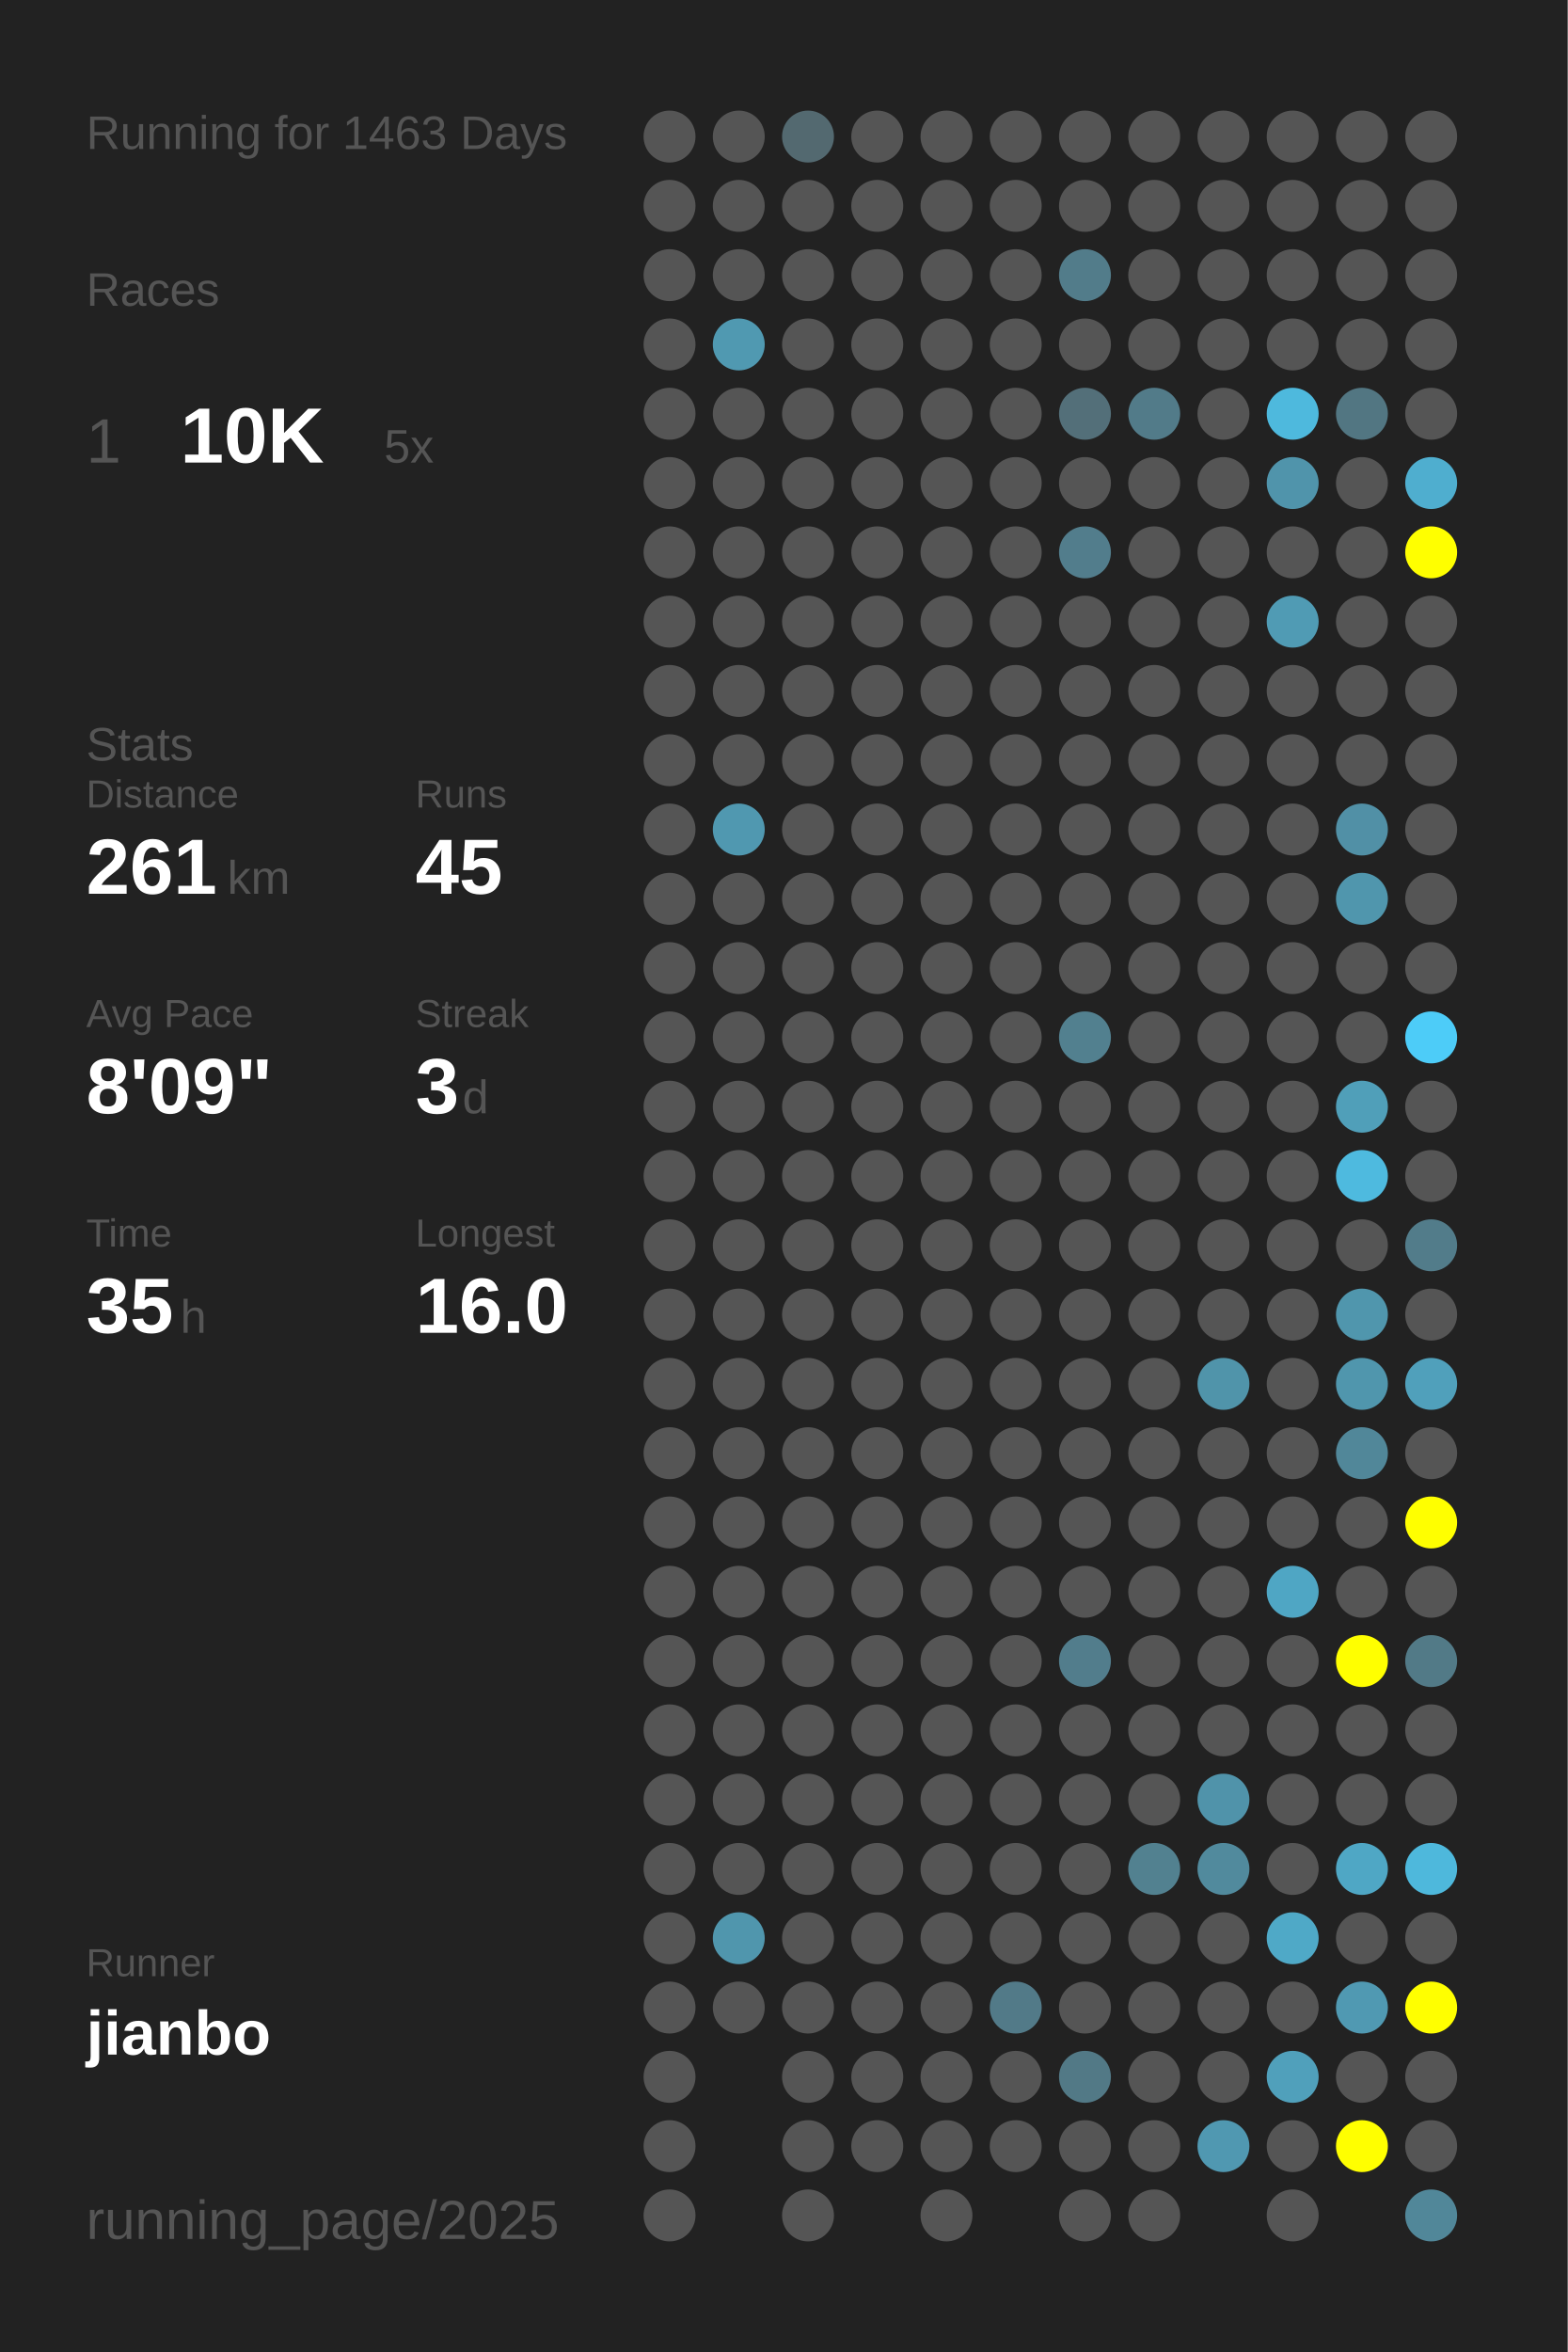
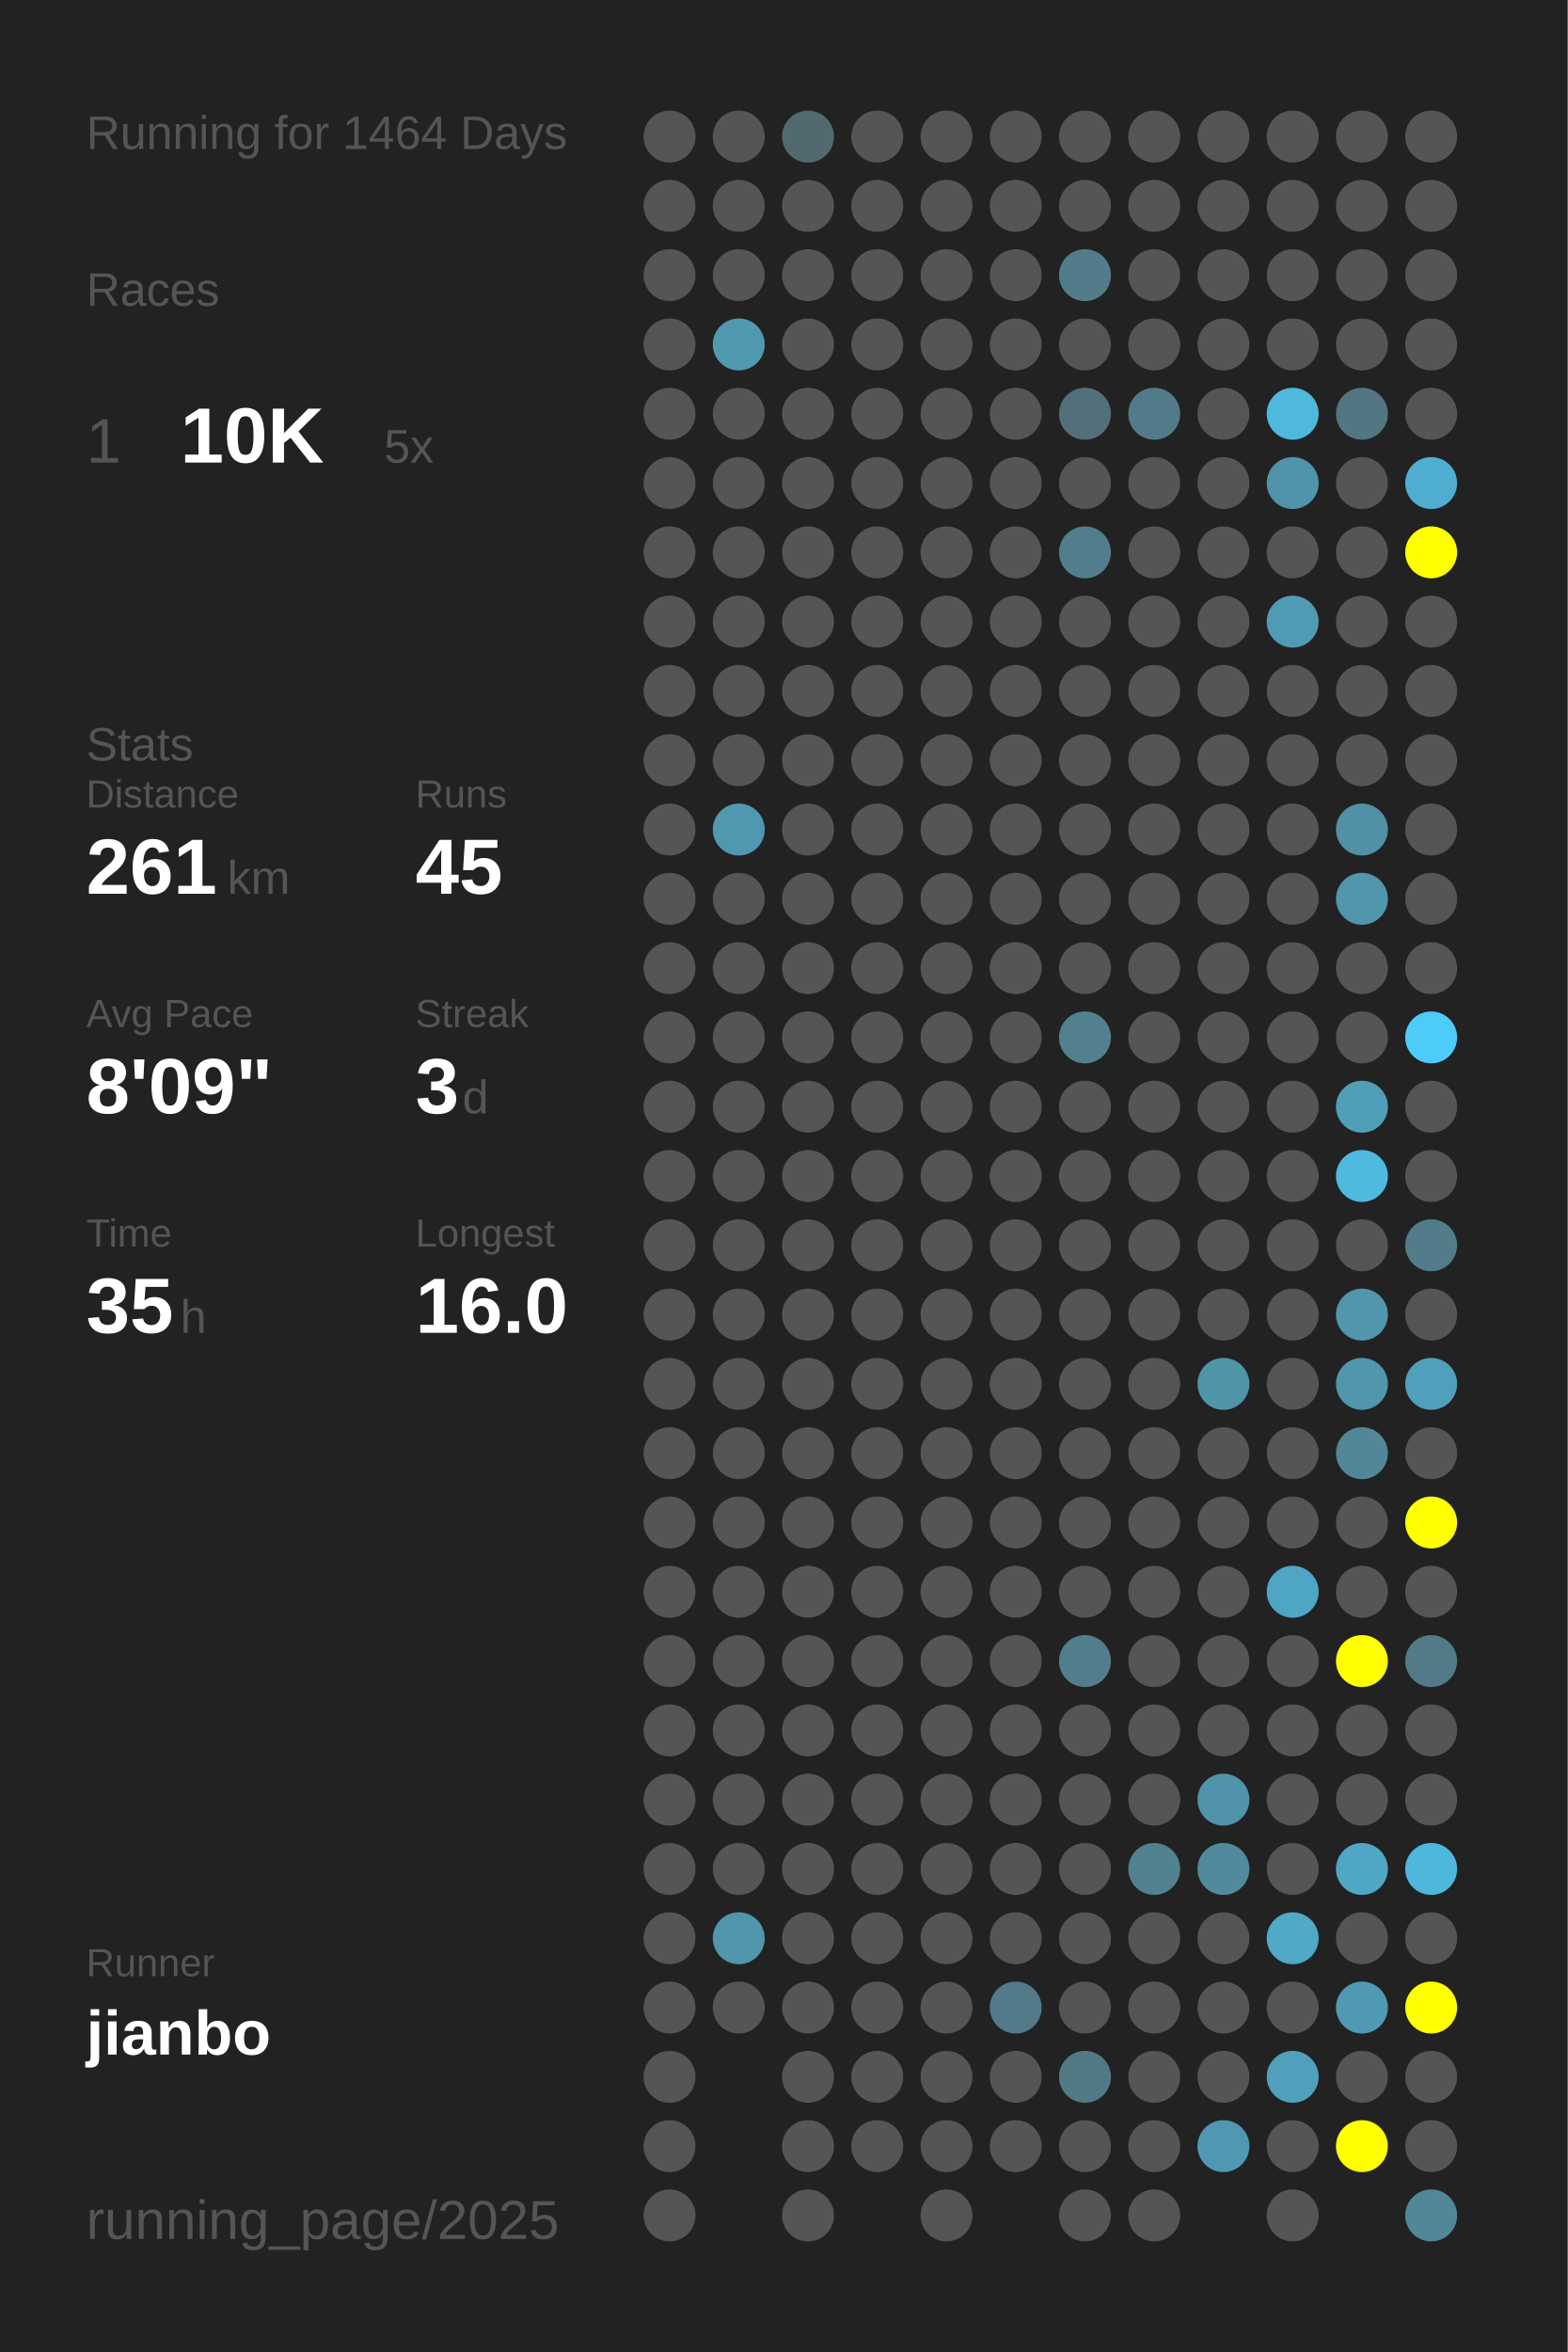
<svg xmlns="http://www.w3.org/2000/svg" baseProfile="full" height="300mm" version="1.1" viewBox="0,0,200,300" width="200mm">
  <defs />
  <rect fill="#222222" height="300" width="200" x="0" y="0" />
-   <text fill="#555555" style="font-size:6px; font-family:Arial;" x="11" y="19">Running for 1463 Days</text>
+   <text fill="#555555" style="font-size:6px; font-family:Arial;" x="11" y="19">Running for 1464 Days</text>
  <text fill="#555555" style="font-size:6px; font-family:Arial;" x="11" y="39">Races</text>
  <text fill="#555555" style="font-size:8px; font-family:Arial;" x="11" y="59">1</text>
  <text fill="#FFFFFF" style="font-size:10px; font-family:Arial; font-weight:bold;" x="23" y="59">10K</text>
  <text fill="#555555" style="font-size:6px; font-family:Arial;" x="49" y="59">5x</text>
  <text fill="#555555" style="font-size:6px; font-family:Arial;" x="11" y="97">Stats</text>
  <text fill="#555555" style="font-size:5px; font-family:Arial;" x="11" y="103">Distance</text>
  <text fill="#FFFFFF" style="font-size:10px; font-family:Arial; font-weight:bold;" x="11" y="114">261</text>
  <text fill="#555555" style="font-size:6px; font-family:Arial;" x="29" y="114">km</text>
  <text fill="#555555" style="font-size:5px; font-family:Arial;" x="53" y="103">Runs</text>
  <text fill="#FFFFFF" style="font-size:10px; font-family:Arial; font-weight:bold;" x="53" y="114">45</text>
  <text fill="#555555" style="font-size:5px; font-family:Arial;" x="11" y="131">Avg Pace</text>
  <text fill="#FFFFFF" style="font-size:10px; font-family:Arial; font-weight:bold;" x="11" y="142">8'09"</text>
  <text fill="#555555" style="font-size:5px; font-family:Arial;" x="53" y="131">Streak</text>
  <text fill="#FFFFFF" style="font-size:10px; font-family:Arial; font-weight:bold;" x="53" y="142">3</text>
  <text fill="#555555" style="font-size:6px; font-family:Arial;" x="59" y="142">d</text>
  <text fill="#555555" style="font-size:5px; font-family:Arial;" x="11" y="159">Time</text>
  <text fill="#FFFFFF" style="font-size:10px; font-family:Arial; font-weight:bold;" x="11" y="170">35</text>
  <text fill="#555555" style="font-size:6px; font-family:Arial;" x="23" y="170">h</text>
  <text fill="#555555" style="font-size:5px; font-family:Arial;" x="53" y="159">Longest</text>
  <text fill="#FFFFFF" style="font-size:10px; font-family:Arial; font-weight:bold;" x="53" y="170">16.0</text>
  <text fill="#555555" style="font-size:5px; font-family:Arial;" x="11" y="252.065">Runner</text>
  <text fill="#FFFFFF" style="font-size:8px; font-family:Arial; font-weight:bold;" x="11" y="262.065">jianbo</text>
  <text fill="#555555" style="font-size:7px; font-family:Arial;" x="11" y="285.581">running_page/2025</text>
  <circle cx="85.417" cy="17.419" fill="#555555" r="3.312" />
  <circle cx="85.417" cy="26.258" fill="#555555" r="3.312" />
  <circle cx="85.417" cy="35.097" fill="#555555" r="3.312" />
  <circle cx="85.417" cy="43.935" fill="#555555" r="3.312" />
  <circle cx="85.417" cy="52.774" fill="#555555" r="3.312" />
  <circle cx="85.417" cy="61.613" fill="#555555" r="3.312" />
  <circle cx="85.417" cy="70.452" fill="#555555" r="3.312" />
  <circle cx="85.417" cy="79.29" fill="#555555" r="3.312" />
  <circle cx="85.417" cy="88.129" fill="#555555" r="3.312" />
  <circle cx="85.417" cy="96.968" fill="#555555" r="3.312" />
  <circle cx="85.417" cy="105.806" fill="#555555" r="3.312" />
  <circle cx="85.417" cy="114.645" fill="#555555" r="3.312" />
  <circle cx="85.417" cy="123.484" fill="#555555" r="3.312" />
  <circle cx="85.417" cy="132.323" fill="#555555" r="3.312" />
  <circle cx="85.417" cy="141.161" fill="#555555" r="3.312" />
  <circle cx="85.417" cy="150" fill="#555555" r="3.312" />
  <circle cx="85.417" cy="158.839" fill="#555555" r="3.312" />
  <circle cx="85.417" cy="167.677" fill="#555555" r="3.312" />
  <circle cx="85.417" cy="176.516" fill="#555555" r="3.312" />
  <circle cx="85.417" cy="185.355" fill="#555555" r="3.312" />
  <circle cx="85.417" cy="194.194" fill="#555555" r="3.312" />
  <circle cx="85.417" cy="203.032" fill="#555555" r="3.312" />
  <circle cx="85.417" cy="211.871" fill="#555555" r="3.312" />
  <circle cx="85.417" cy="220.71" fill="#555555" r="3.312" />
  <circle cx="85.417" cy="229.548" fill="#555555" r="3.312" />
  <circle cx="85.417" cy="238.387" fill="#555555" r="3.312" />
  <circle cx="85.417" cy="247.226" fill="#555555" r="3.312" />
  <circle cx="85.417" cy="256.065" fill="#555555" r="3.312" />
  <circle cx="85.417" cy="264.903" fill="#555555" r="3.312" />
  <circle cx="85.417" cy="273.742" fill="#555555" r="3.312" />
  <circle cx="85.417" cy="282.581" fill="#555555" r="3.312" />
  <circle cx="94.25" cy="17.419" fill="#555555" r="3.312" />
  <circle cx="94.25" cy="26.258" fill="#555555" r="3.312" />
  <circle cx="94.25" cy="35.097" fill="#555555" r="3.312" />
  <circle cx="94.25" cy="43.935" fill="#5099b1" r="3.312" />
  <circle cx="94.25" cy="52.774" fill="#555555" r="3.312" />
  <circle cx="94.25" cy="61.613" fill="#555555" r="3.312" />
  <circle cx="94.25" cy="70.452" fill="#555555" r="3.312" />
  <circle cx="94.25" cy="79.29" fill="#555555" r="3.312" />
  <circle cx="94.25" cy="88.129" fill="#555555" r="3.312" />
  <circle cx="94.25" cy="96.968" fill="#555555" r="3.312" />
  <circle cx="94.25" cy="105.806" fill="#5098b0" r="3.312" />
  <circle cx="94.25" cy="114.645" fill="#555555" r="3.312" />
  <circle cx="94.25" cy="123.484" fill="#555555" r="3.312" />
  <circle cx="94.25" cy="132.323" fill="#555555" r="3.312" />
  <circle cx="94.25" cy="141.161" fill="#555555" r="3.312" />
  <circle cx="94.25" cy="150" fill="#555555" r="3.312" />
  <circle cx="94.25" cy="158.839" fill="#555555" r="3.312" />
  <circle cx="94.25" cy="167.677" fill="#555555" r="3.312" />
  <circle cx="94.25" cy="176.516" fill="#555555" r="3.312" />
  <circle cx="94.25" cy="185.355" fill="#555555" r="3.312" />
  <circle cx="94.25" cy="194.194" fill="#555555" r="3.312" />
  <circle cx="94.25" cy="203.032" fill="#555555" r="3.312" />
  <circle cx="94.25" cy="211.871" fill="#555555" r="3.312" />
  <circle cx="94.25" cy="220.71" fill="#555555" r="3.312" />
  <circle cx="94.25" cy="229.548" fill="#555555" r="3.312" />
  <circle cx="94.25" cy="238.387" fill="#555555" r="3.312" />
  <circle cx="94.25" cy="247.226" fill="#5096ad" r="3.312" />
  <circle cx="94.25" cy="256.065" fill="#555555" r="3.312" />
  <circle cx="103.083" cy="17.419" fill="#536970" r="3.312" />
  <circle cx="103.083" cy="26.258" fill="#555555" r="3.312" />
  <circle cx="103.083" cy="35.097" fill="#555555" r="3.312" />
  <circle cx="103.083" cy="43.935" fill="#555555" r="3.312" />
  <circle cx="103.083" cy="52.774" fill="#555555" r="3.312" />
  <circle cx="103.083" cy="61.613" fill="#555555" r="3.312" />
  <circle cx="103.083" cy="70.452" fill="#555555" r="3.312" />
  <circle cx="103.083" cy="79.29" fill="#555555" r="3.312" />
  <circle cx="103.083" cy="88.129" fill="#555555" r="3.312" />
  <circle cx="103.083" cy="96.968" fill="#555555" r="3.312" />
  <circle cx="103.083" cy="105.806" fill="#555555" r="3.312" />
  <circle cx="103.083" cy="114.645" fill="#555555" r="3.312" />
  <circle cx="103.083" cy="123.484" fill="#555555" r="3.312" />
  <circle cx="103.083" cy="132.323" fill="#555555" r="3.312" />
  <circle cx="103.083" cy="141.161" fill="#555555" r="3.312" />
  <circle cx="103.083" cy="150" fill="#555555" r="3.312" />
  <circle cx="103.083" cy="158.839" fill="#555555" r="3.312" />
  <circle cx="103.083" cy="167.677" fill="#555555" r="3.312" />
  <circle cx="103.083" cy="176.516" fill="#555555" r="3.312" />
  <circle cx="103.083" cy="185.355" fill="#555555" r="3.312" />
  <circle cx="103.083" cy="194.194" fill="#555555" r="3.312" />
  <circle cx="103.083" cy="203.032" fill="#555555" r="3.312" />
  <circle cx="103.083" cy="211.871" fill="#555555" r="3.312" />
  <circle cx="103.083" cy="220.71" fill="#555555" r="3.312" />
  <circle cx="103.083" cy="229.548" fill="#555555" r="3.312" />
  <circle cx="103.083" cy="238.387" fill="#555555" r="3.312" />
  <circle cx="103.083" cy="247.226" fill="#555555" r="3.312" />
  <circle cx="103.083" cy="256.065" fill="#555555" r="3.312" />
  <circle cx="103.083" cy="264.903" fill="#555555" r="3.312" />
  <circle cx="103.083" cy="273.742" fill="#555555" r="3.312" />
  <circle cx="103.083" cy="282.581" fill="#555555" r="3.312" />
  <circle cx="111.917" cy="17.419" fill="#555555" r="3.312" />
  <circle cx="111.917" cy="26.258" fill="#555555" r="3.312" />
  <circle cx="111.917" cy="35.097" fill="#555555" r="3.312" />
  <circle cx="111.917" cy="43.935" fill="#555555" r="3.312" />
  <circle cx="111.917" cy="52.774" fill="#555555" r="3.312" />
  <circle cx="111.917" cy="61.613" fill="#555555" r="3.312" />
  <circle cx="111.917" cy="70.452" fill="#555555" r="3.312" />
  <circle cx="111.917" cy="79.29" fill="#555555" r="3.312" />
  <circle cx="111.917" cy="88.129" fill="#555555" r="3.312" />
  <circle cx="111.917" cy="96.968" fill="#555555" r="3.312" />
  <circle cx="111.917" cy="105.806" fill="#555555" r="3.312" />
  <circle cx="111.917" cy="114.645" fill="#555555" r="3.312" />
  <circle cx="111.917" cy="123.484" fill="#555555" r="3.312" />
  <circle cx="111.917" cy="132.323" fill="#555555" r="3.312" />
  <circle cx="111.917" cy="141.161" fill="#555555" r="3.312" />
  <circle cx="111.917" cy="150" fill="#555555" r="3.312" />
  <circle cx="111.917" cy="158.839" fill="#555555" r="3.312" />
  <circle cx="111.917" cy="167.677" fill="#555555" r="3.312" />
  <circle cx="111.917" cy="176.516" fill="#555555" r="3.312" />
  <circle cx="111.917" cy="185.355" fill="#555555" r="3.312" />
  <circle cx="111.917" cy="194.194" fill="#555555" r="3.312" />
  <circle cx="111.917" cy="203.032" fill="#555555" r="3.312" />
  <circle cx="111.917" cy="211.871" fill="#555555" r="3.312" />
  <circle cx="111.917" cy="220.71" fill="#555555" r="3.312" />
  <circle cx="111.917" cy="229.548" fill="#555555" r="3.312" />
  <circle cx="111.917" cy="238.387" fill="#555555" r="3.312" />
  <circle cx="111.917" cy="247.226" fill="#555555" r="3.312" />
  <circle cx="111.917" cy="256.065" fill="#555555" r="3.312" />
  <circle cx="111.917" cy="264.903" fill="#555555" r="3.312" />
  <circle cx="111.917" cy="273.742" fill="#555555" r="3.312" />
  <circle cx="120.75" cy="17.419" fill="#555555" r="3.312" />
  <circle cx="120.75" cy="26.258" fill="#555555" r="3.312" />
  <circle cx="120.75" cy="35.097" fill="#555555" r="3.312" />
  <circle cx="120.75" cy="43.935" fill="#555555" r="3.312" />
  <circle cx="120.75" cy="52.774" fill="#555555" r="3.312" />
  <circle cx="120.75" cy="61.613" fill="#555555" r="3.312" />
  <circle cx="120.75" cy="70.452" fill="#555555" r="3.312" />
  <circle cx="120.75" cy="79.29" fill="#555555" r="3.312" />
  <circle cx="120.75" cy="88.129" fill="#555555" r="3.312" />
  <circle cx="120.75" cy="96.968" fill="#555555" r="3.312" />
  <circle cx="120.75" cy="105.806" fill="#555555" r="3.312" />
  <circle cx="120.75" cy="114.645" fill="#555555" r="3.312" />
  <circle cx="120.75" cy="123.484" fill="#555555" r="3.312" />
  <circle cx="120.75" cy="132.323" fill="#555555" r="3.312" />
  <circle cx="120.75" cy="141.161" fill="#555555" r="3.312" />
  <circle cx="120.75" cy="150" fill="#555555" r="3.312" />
  <circle cx="120.75" cy="158.839" fill="#555555" r="3.312" />
  <circle cx="120.75" cy="167.677" fill="#555555" r="3.312" />
  <circle cx="120.75" cy="176.516" fill="#555555" r="3.312" />
  <circle cx="120.75" cy="185.355" fill="#555555" r="3.312" />
  <circle cx="120.75" cy="194.194" fill="#555555" r="3.312" />
  <circle cx="120.75" cy="203.032" fill="#555555" r="3.312" />
  <circle cx="120.75" cy="211.871" fill="#555555" r="3.312" />
  <circle cx="120.75" cy="220.71" fill="#555555" r="3.312" />
  <circle cx="120.75" cy="229.548" fill="#555555" r="3.312" />
  <circle cx="120.75" cy="238.387" fill="#555555" r="3.312" />
  <circle cx="120.75" cy="247.226" fill="#555555" r="3.312" />
  <circle cx="120.75" cy="256.065" fill="#555555" r="3.312" />
  <circle cx="120.75" cy="264.903" fill="#555555" r="3.312" />
  <circle cx="120.75" cy="273.742" fill="#555555" r="3.312" />
  <circle cx="120.75" cy="282.581" fill="#555555" r="3.312" />
  <circle cx="129.583" cy="17.419" fill="#555555" r="3.312" />
  <circle cx="129.583" cy="26.258" fill="#555555" r="3.312" />
  <circle cx="129.583" cy="35.097" fill="#555555" r="3.312" />
  <circle cx="129.583" cy="43.935" fill="#555555" r="3.312" />
  <circle cx="129.583" cy="52.774" fill="#555555" r="3.312" />
  <circle cx="129.583" cy="61.613" fill="#555555" r="3.312" />
  <circle cx="129.583" cy="70.452" fill="#555555" r="3.312" />
  <circle cx="129.583" cy="79.29" fill="#555555" r="3.312" />
  <circle cx="129.583" cy="88.129" fill="#555555" r="3.312" />
  <circle cx="129.583" cy="96.968" fill="#555555" r="3.312" />
  <circle cx="129.583" cy="105.806" fill="#555555" r="3.312" />
  <circle cx="129.583" cy="114.645" fill="#555555" r="3.312" />
  <circle cx="129.583" cy="123.484" fill="#555555" r="3.312" />
  <circle cx="129.583" cy="132.323" fill="#555555" r="3.312" />
  <circle cx="129.583" cy="141.161" fill="#555555" r="3.312" />
  <circle cx="129.583" cy="150" fill="#555555" r="3.312" />
  <circle cx="129.583" cy="158.839" fill="#555555" r="3.312" />
  <circle cx="129.583" cy="167.677" fill="#555555" r="3.312" />
  <circle cx="129.583" cy="176.516" fill="#555555" r="3.312" />
  <circle cx="129.583" cy="185.355" fill="#555555" r="3.312" />
  <circle cx="129.583" cy="194.194" fill="#555555" r="3.312" />
  <circle cx="129.583" cy="203.032" fill="#555555" r="3.312" />
  <circle cx="129.583" cy="211.871" fill="#555555" r="3.312" />
  <circle cx="129.583" cy="220.71" fill="#555555" r="3.312" />
  <circle cx="129.583" cy="229.548" fill="#555555" r="3.312" />
  <circle cx="129.583" cy="238.387" fill="#555555" r="3.312" />
  <circle cx="129.583" cy="247.226" fill="#555555" r="3.312" />
  <circle cx="129.583" cy="256.065" fill="#527a88" r="3.312" />
  <circle cx="129.583" cy="264.903" fill="#555555" r="3.312" />
  <circle cx="129.583" cy="273.742" fill="#555555" r="3.312" />
  <circle cx="138.417" cy="17.419" fill="#555555" r="3.312" />
  <circle cx="138.417" cy="26.258" fill="#555555" r="3.312" />
  <circle cx="138.417" cy="35.097" fill="#527c8a" r="3.312" />
  <circle cx="138.417" cy="43.935" fill="#555555" r="3.312" />
  <circle cx="138.417" cy="52.774" fill="#536f79" r="3.312" />
  <circle cx="138.417" cy="61.613" fill="#555555" r="3.312" />
  <circle cx="138.417" cy="70.452" fill="#527d8c" r="3.312" />
  <circle cx="138.417" cy="79.29" fill="#555555" r="3.312" />
  <circle cx="138.417" cy="88.129" fill="#555555" r="3.312" />
  <circle cx="138.417" cy="96.968" fill="#555555" r="3.312" />
  <circle cx="138.417" cy="105.806" fill="#555555" r="3.312" />
  <circle cx="138.417" cy="114.645" fill="#555555" r="3.312" />
  <circle cx="138.417" cy="123.484" fill="#555555" r="3.312" />
  <circle cx="138.417" cy="132.323" fill="#52808f" r="3.312" />
  <circle cx="138.417" cy="141.161" fill="#555555" r="3.312" />
  <circle cx="138.417" cy="150" fill="#555555" r="3.312" />
  <circle cx="138.417" cy="158.839" fill="#555555" r="3.312" />
  <circle cx="138.417" cy="167.677" fill="#555555" r="3.312" />
  <circle cx="138.417" cy="176.516" fill="#555555" r="3.312" />
  <circle cx="138.417" cy="185.355" fill="#555555" r="3.312" />
  <circle cx="138.417" cy="194.194" fill="#555555" r="3.312" />
  <circle cx="138.417" cy="203.032" fill="#555555" r="3.312" />
  <circle cx="138.417" cy="211.871" fill="#527d8c" r="3.312" />
  <circle cx="138.417" cy="220.71" fill="#555555" r="3.312" />
  <circle cx="138.417" cy="229.548" fill="#555555" r="3.312" />
  <circle cx="138.417" cy="238.387" fill="#555555" r="3.312" />
  <circle cx="138.417" cy="247.226" fill="#555555" r="3.312" />
  <circle cx="138.417" cy="256.065" fill="#555555" r="3.312" />
  <circle cx="138.417" cy="264.903" fill="#527986" r="3.312" />
  <circle cx="138.417" cy="273.742" fill="#555555" r="3.312" />
  <circle cx="138.417" cy="282.581" fill="#555555" r="3.312" />
  <circle cx="147.25" cy="17.419" fill="#555555" r="3.312" />
  <circle cx="147.25" cy="26.258" fill="#555555" r="3.312" />
  <circle cx="147.25" cy="35.097" fill="#555555" r="3.312" />
  <circle cx="147.25" cy="43.935" fill="#555555" r="3.312" />
  <circle cx="147.25" cy="52.774" fill="#527b89" r="3.312" />
  <circle cx="147.25" cy="61.613" fill="#555555" r="3.312" />
  <circle cx="147.25" cy="70.452" fill="#555555" r="3.312" />
  <circle cx="147.25" cy="79.29" fill="#555555" r="3.312" />
  <circle cx="147.25" cy="88.129" fill="#555555" r="3.312" />
  <circle cx="147.25" cy="96.968" fill="#555555" r="3.312" />
  <circle cx="147.25" cy="105.806" fill="#555555" r="3.312" />
  <circle cx="147.25" cy="114.645" fill="#555555" r="3.312" />
  <circle cx="147.25" cy="123.484" fill="#555555" r="3.312" />
  <circle cx="147.25" cy="132.323" fill="#555555" r="3.312" />
  <circle cx="147.25" cy="141.161" fill="#555555" r="3.312" />
  <circle cx="147.25" cy="150" fill="#555555" r="3.312" />
  <circle cx="147.25" cy="158.839" fill="#555555" r="3.312" />
  <circle cx="147.25" cy="167.677" fill="#555555" r="3.312" />
  <circle cx="147.25" cy="176.516" fill="#555555" r="3.312" />
  <circle cx="147.25" cy="185.355" fill="#555555" r="3.312" />
  <circle cx="147.25" cy="194.194" fill="#555555" r="3.312" />
  <circle cx="147.25" cy="203.032" fill="#555555" r="3.312" />
  <circle cx="147.25" cy="211.871" fill="#555555" r="3.312" />
  <circle cx="147.25" cy="220.71" fill="#555555" r="3.312" />
  <circle cx="147.25" cy="229.548" fill="#555555" r="3.312" />
  <circle cx="147.25" cy="238.387" fill="#528190" r="3.312" />
  <circle cx="147.25" cy="247.226" fill="#555555" r="3.312" />
  <circle cx="147.25" cy="256.065" fill="#555555" r="3.312" />
  <circle cx="147.25" cy="264.903" fill="#555555" r="3.312" />
  <circle cx="147.25" cy="273.742" fill="#555555" r="3.312" />
  <circle cx="147.25" cy="282.581" fill="#555555" r="3.312" />
  <circle cx="156.083" cy="17.419" fill="#555555" r="3.312" />
  <circle cx="156.083" cy="26.258" fill="#555555" r="3.312" />
  <circle cx="156.083" cy="35.097" fill="#555555" r="3.312" />
  <circle cx="156.083" cy="43.935" fill="#555555" r="3.312" />
  <circle cx="156.083" cy="52.774" fill="#555555" r="3.312" />
  <circle cx="156.083" cy="61.613" fill="#555555" r="3.312" />
  <circle cx="156.083" cy="70.452" fill="#555555" r="3.312" />
  <circle cx="156.083" cy="79.29" fill="#555555" r="3.312" />
  <circle cx="156.083" cy="88.129" fill="#555555" r="3.312" />
  <circle cx="156.083" cy="96.968" fill="#555555" r="3.312" />
  <circle cx="156.083" cy="105.806" fill="#555555" r="3.312" />
  <circle cx="156.083" cy="114.645" fill="#555555" r="3.312" />
  <circle cx="156.083" cy="123.484" fill="#555555" r="3.312" />
  <circle cx="156.083" cy="132.323" fill="#555555" r="3.312" />
  <circle cx="156.083" cy="141.161" fill="#555555" r="3.312" />
  <circle cx="156.083" cy="150" fill="#555555" r="3.312" />
  <circle cx="156.083" cy="158.839" fill="#555555" r="3.312" />
  <circle cx="156.083" cy="167.677" fill="#555555" r="3.312" />
  <circle cx="156.083" cy="176.516" fill="#5094aa" r="3.312" />
  <circle cx="156.083" cy="185.355" fill="#555555" r="3.312" />
  <circle cx="156.083" cy="194.194" fill="#555555" r="3.312" />
  <circle cx="156.083" cy="203.032" fill="#555555" r="3.312" />
  <circle cx="156.083" cy="211.871" fill="#555555" r="3.312" />
  <circle cx="156.083" cy="220.71" fill="#555555" r="3.312" />
  <circle cx="156.083" cy="229.548" fill="#5093aa" r="3.312" />
  <circle cx="156.083" cy="238.387" fill="#518a9d" r="3.312" />
  <circle cx="156.083" cy="247.226" fill="#555555" r="3.312" />
  <circle cx="156.083" cy="256.065" fill="#555555" r="3.312" />
  <circle cx="156.083" cy="264.903" fill="#555555" r="3.312" />
  <circle cx="156.083" cy="273.742" fill="#5098b1" r="3.312" />
  <circle cx="164.917" cy="17.419" fill="#555555" r="3.312" />
  <circle cx="164.917" cy="26.258" fill="#555555" r="3.312" />
  <circle cx="164.917" cy="35.097" fill="#555555" r="3.312" />
  <circle cx="164.917" cy="43.935" fill="#555555" r="3.312" />
  <circle cx="164.917" cy="52.774" fill="#4eb9dd" r="3.312" />
  <circle cx="164.917" cy="61.613" fill="#5094ab" r="3.312" />
  <circle cx="164.917" cy="70.452" fill="#555555" r="3.312" />
  <circle cx="164.917" cy="79.29" fill="#509bb4" r="3.312" />
  <circle cx="164.917" cy="88.129" fill="#555555" r="3.312" />
  <circle cx="164.917" cy="96.968" fill="#555555" r="3.312" />
  <circle cx="164.917" cy="105.806" fill="#555555" r="3.312" />
  <circle cx="164.917" cy="114.645" fill="#555555" r="3.312" />
  <circle cx="164.917" cy="123.484" fill="#555555" r="3.312" />
  <circle cx="164.917" cy="132.323" fill="#555555" r="3.312" />
  <circle cx="164.917" cy="141.161" fill="#555555" r="3.312" />
  <circle cx="164.917" cy="150" fill="#555555" r="3.312" />
  <circle cx="164.917" cy="158.839" fill="#555555" r="3.312" />
  <circle cx="164.917" cy="167.677" fill="#555555" r="3.312" />
  <circle cx="164.917" cy="176.516" fill="#555555" r="3.312" />
  <circle cx="164.917" cy="185.355" fill="#555555" r="3.312" />
  <circle cx="164.917" cy="194.194" fill="#555555" r="3.312" />
  <circle cx="164.917" cy="203.032" fill="#4fa6c4" r="3.312" />
  <circle cx="164.917" cy="211.871" fill="#555555" r="3.312" />
  <circle cx="164.917" cy="220.71" fill="#555555" r="3.312" />
  <circle cx="164.917" cy="229.548" fill="#555555" r="3.312" />
  <circle cx="164.917" cy="238.387" fill="#555555" r="3.312" />
  <circle cx="164.917" cy="247.226" fill="#4fa9c7" r="3.312" />
  <circle cx="164.917" cy="256.065" fill="#555555" r="3.312" />
  <circle cx="164.917" cy="264.903" fill="#50a0bb" r="3.312" />
  <circle cx="164.917" cy="273.742" fill="#555555" r="3.312" />
  <circle cx="164.917" cy="282.581" fill="#555555" r="3.312" />
  <circle cx="173.75" cy="17.419" fill="#555555" r="3.312" />
  <circle cx="173.75" cy="26.258" fill="#555555" r="3.312" />
  <circle cx="173.75" cy="35.097" fill="#555555" r="3.312" />
  <circle cx="173.75" cy="43.935" fill="#555555" r="3.312" />
  <circle cx="173.75" cy="52.774" fill="#527682" r="3.312" />
  <circle cx="173.75" cy="61.613" fill="#555555" r="3.312" />
  <circle cx="173.75" cy="70.452" fill="#555555" r="3.312" />
  <circle cx="173.75" cy="79.29" fill="#555555" r="3.312" />
  <circle cx="173.75" cy="88.129" fill="#555555" r="3.312" />
  <circle cx="173.75" cy="96.968" fill="#555555" r="3.312" />
  <circle cx="173.75" cy="105.806" fill="#5190a6" r="3.312" />
  <circle cx="173.75" cy="114.645" fill="#5096ad" r="3.312" />
  <circle cx="173.75" cy="123.484" fill="#555555" r="3.312" />
  <circle cx="173.75" cy="132.323" fill="#555555" r="3.312" />
  <circle cx="173.75" cy="141.161" fill="#509fb9" r="3.312" />
  <circle cx="173.75" cy="150" fill="#4ebadf" r="3.312" />
  <circle cx="173.75" cy="158.839" fill="#555555" r="3.312" />
  <circle cx="173.75" cy="167.677" fill="#5096ad" r="3.312" />
  <circle cx="173.75" cy="176.516" fill="#5096ad" r="3.312" />
  <circle cx="173.75" cy="185.355" fill="#518799" r="3.312" />
  <circle cx="173.75" cy="194.194" fill="#555555" r="3.312" />
  <circle cx="173.75" cy="203.032" fill="#555555" r="3.312" />
  <circle cx="173.75" cy="211.871" fill="#FFFF00" r="3.312" />
  <circle cx="173.75" cy="220.71" fill="#555555" r="3.312" />
  <circle cx="173.75" cy="229.548" fill="#555555" r="3.312" />
  <circle cx="173.75" cy="238.387" fill="#4fa7c5" r="3.312" />
  <circle cx="173.75" cy="247.226" fill="#555555" r="3.312" />
  <circle cx="173.75" cy="256.065" fill="#5099b2" r="3.312" />
  <circle cx="173.75" cy="264.903" fill="#555555" r="3.312" />
  <circle cx="173.75" cy="273.742" fill="#FFFF00" r="3.312" />
  <circle cx="182.583" cy="17.419" fill="#555555" r="3.312" />
  <circle cx="182.583" cy="26.258" fill="#555555" r="3.312" />
  <circle cx="182.583" cy="35.097" fill="#555555" r="3.312" />
  <circle cx="182.583" cy="43.935" fill="#555555" r="3.312" />
  <circle cx="182.583" cy="52.774" fill="#555555" r="3.312" />
  <circle cx="182.583" cy="61.613" fill="#4faecf" r="3.312" />
  <circle cx="182.583" cy="70.452" fill="#FFFF00" r="3.312" />
  <circle cx="182.583" cy="79.29" fill="#555555" r="3.312" />
  <circle cx="182.583" cy="88.129" fill="#555555" r="3.312" />
  <circle cx="182.583" cy="96.968" fill="#555555" r="3.312" />
  <circle cx="182.583" cy="105.806" fill="#555555" r="3.312" />
  <circle cx="182.583" cy="114.645" fill="#555555" r="3.312" />
  <circle cx="182.583" cy="123.484" fill="#555555" r="3.312" />
  <circle cx="182.583" cy="132.323" fill="#4dccf8" r="3.312" />
  <circle cx="182.583" cy="141.161" fill="#555555" r="3.312" />
  <circle cx="182.583" cy="150" fill="#555555" r="3.312" />
  <circle cx="182.583" cy="158.839" fill="#527c8a" r="3.312" />
  <circle cx="182.583" cy="167.677" fill="#555555" r="3.312" />
  <circle cx="182.583" cy="176.516" fill="#50a0bb" r="3.312" />
  <circle cx="182.583" cy="185.355" fill="#555555" r="3.312" />
  <circle cx="182.583" cy="194.194" fill="#FFFF00" r="3.312" />
  <circle cx="182.583" cy="203.032" fill="#555555" r="3.312" />
  <circle cx="182.583" cy="211.871" fill="#527a87" r="3.312" />
  <circle cx="182.583" cy="220.71" fill="#555555" r="3.312" />
  <circle cx="182.583" cy="229.548" fill="#555555" r="3.312" />
  <circle cx="182.583" cy="238.387" fill="#4eb8dc" r="3.312" />
  <circle cx="182.583" cy="247.226" fill="#555555" r="3.312" />
  <circle cx="182.583" cy="256.065" fill="#FFFF00" r="3.312" />
  <circle cx="182.583" cy="264.903" fill="#555555" r="3.312" />
  <circle cx="182.583" cy="273.742" fill="#555555" r="3.312" />
  <circle cx="182.583" cy="282.581" fill="#518799" r="3.312" />
</svg>
